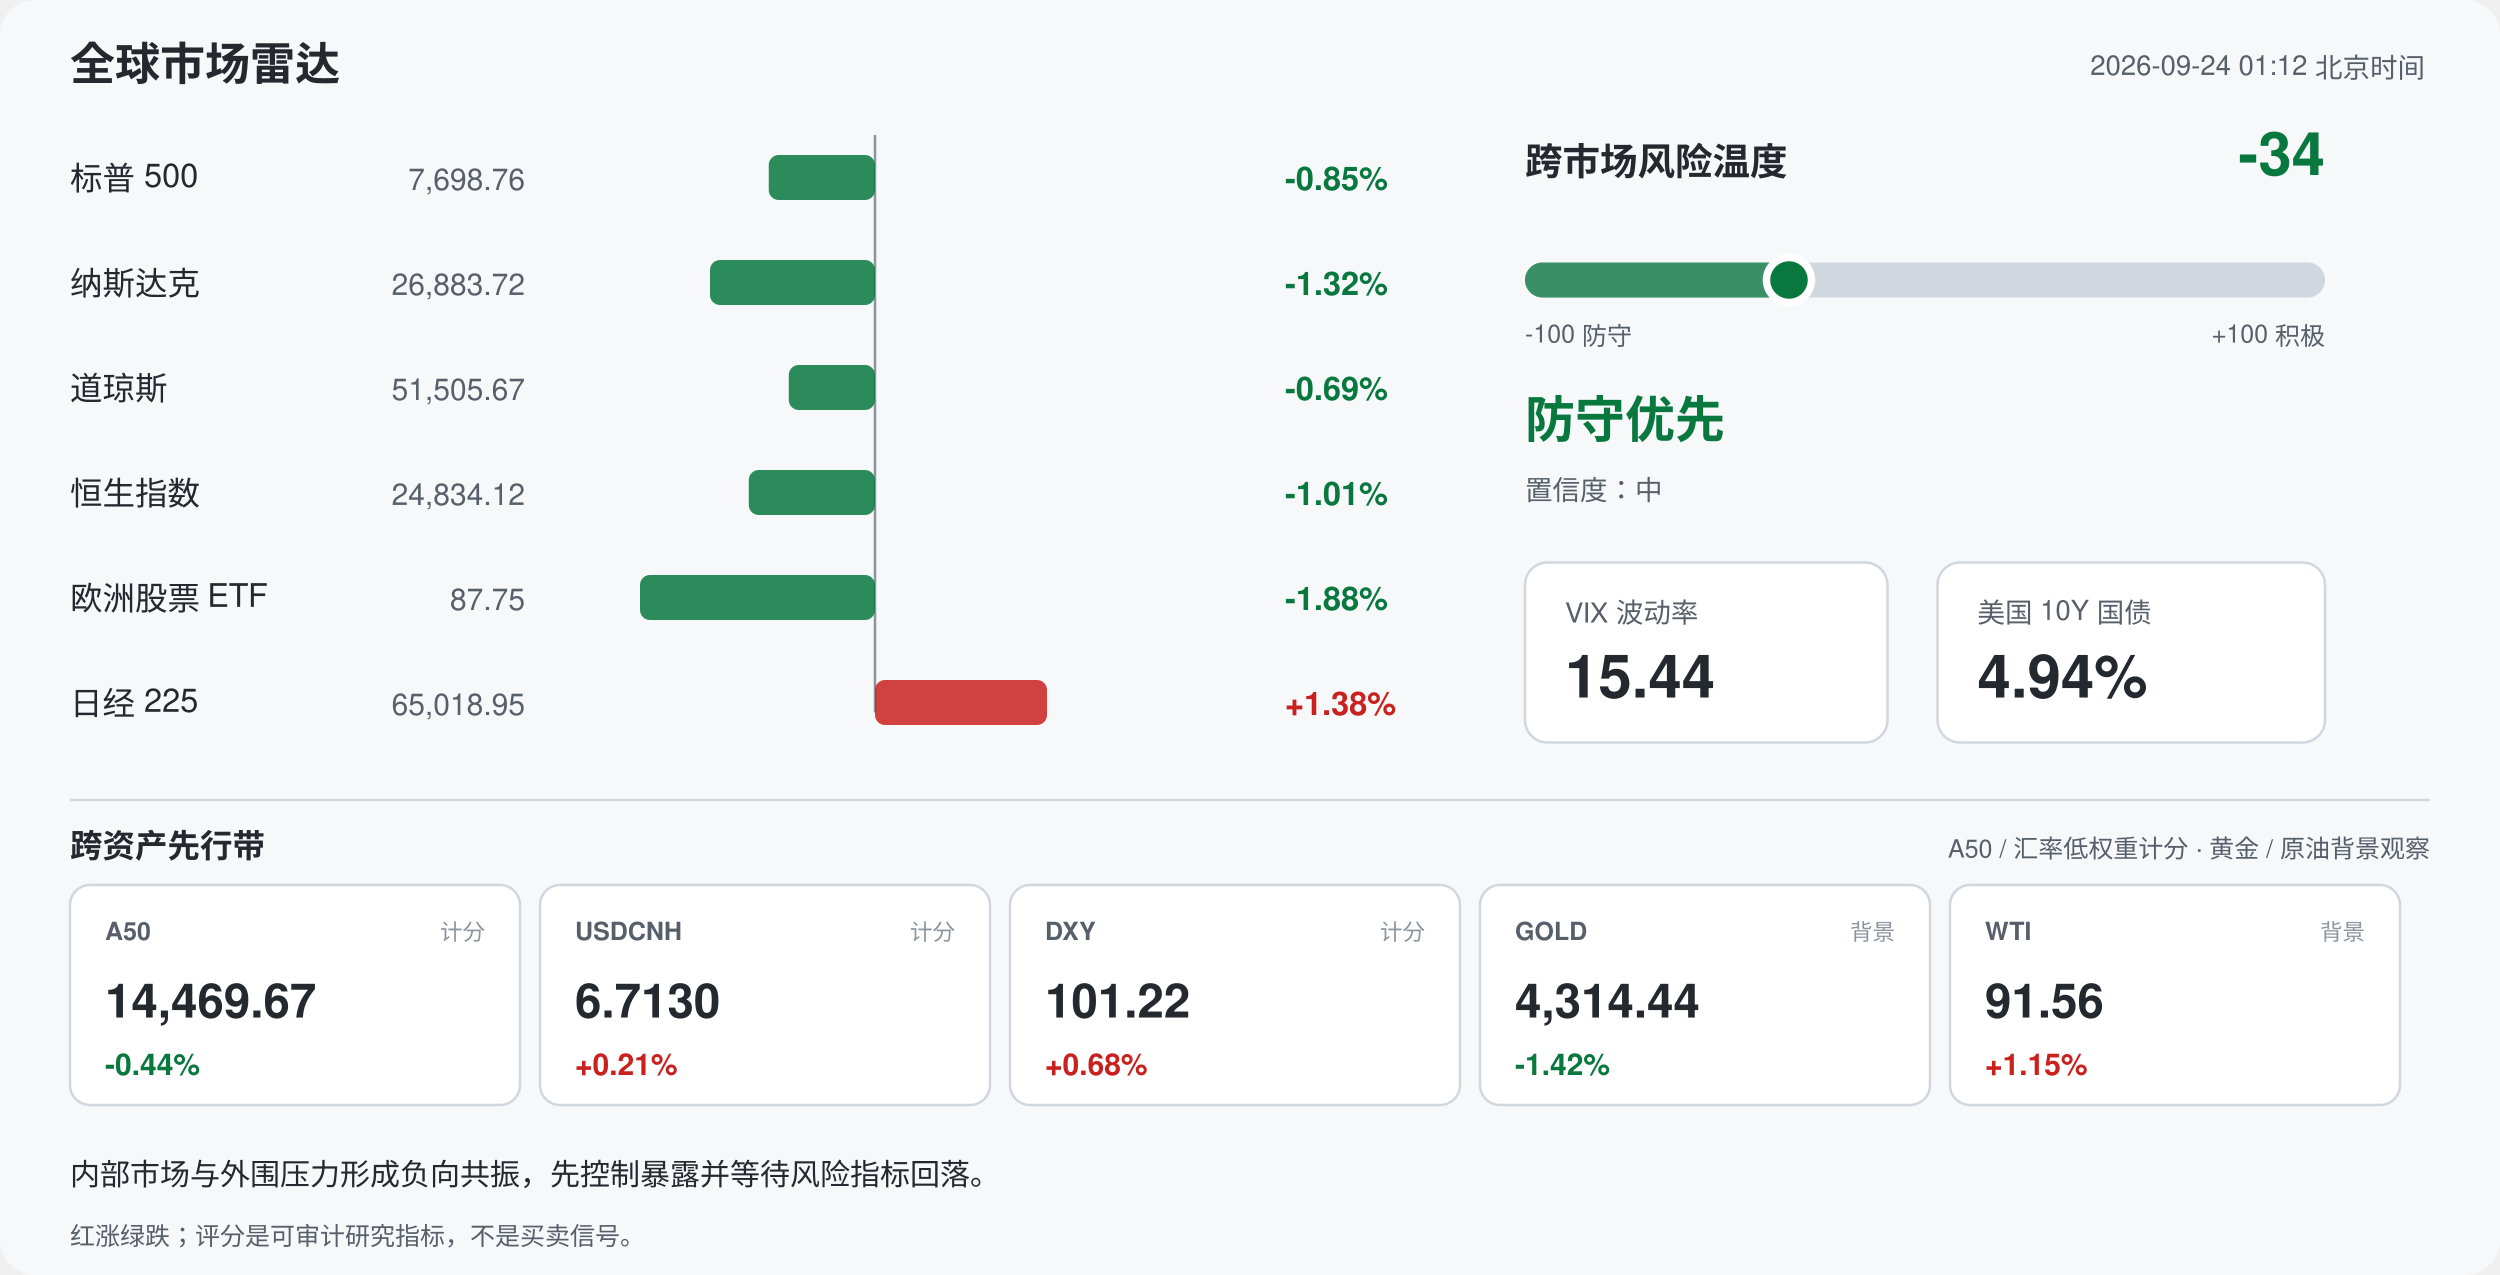
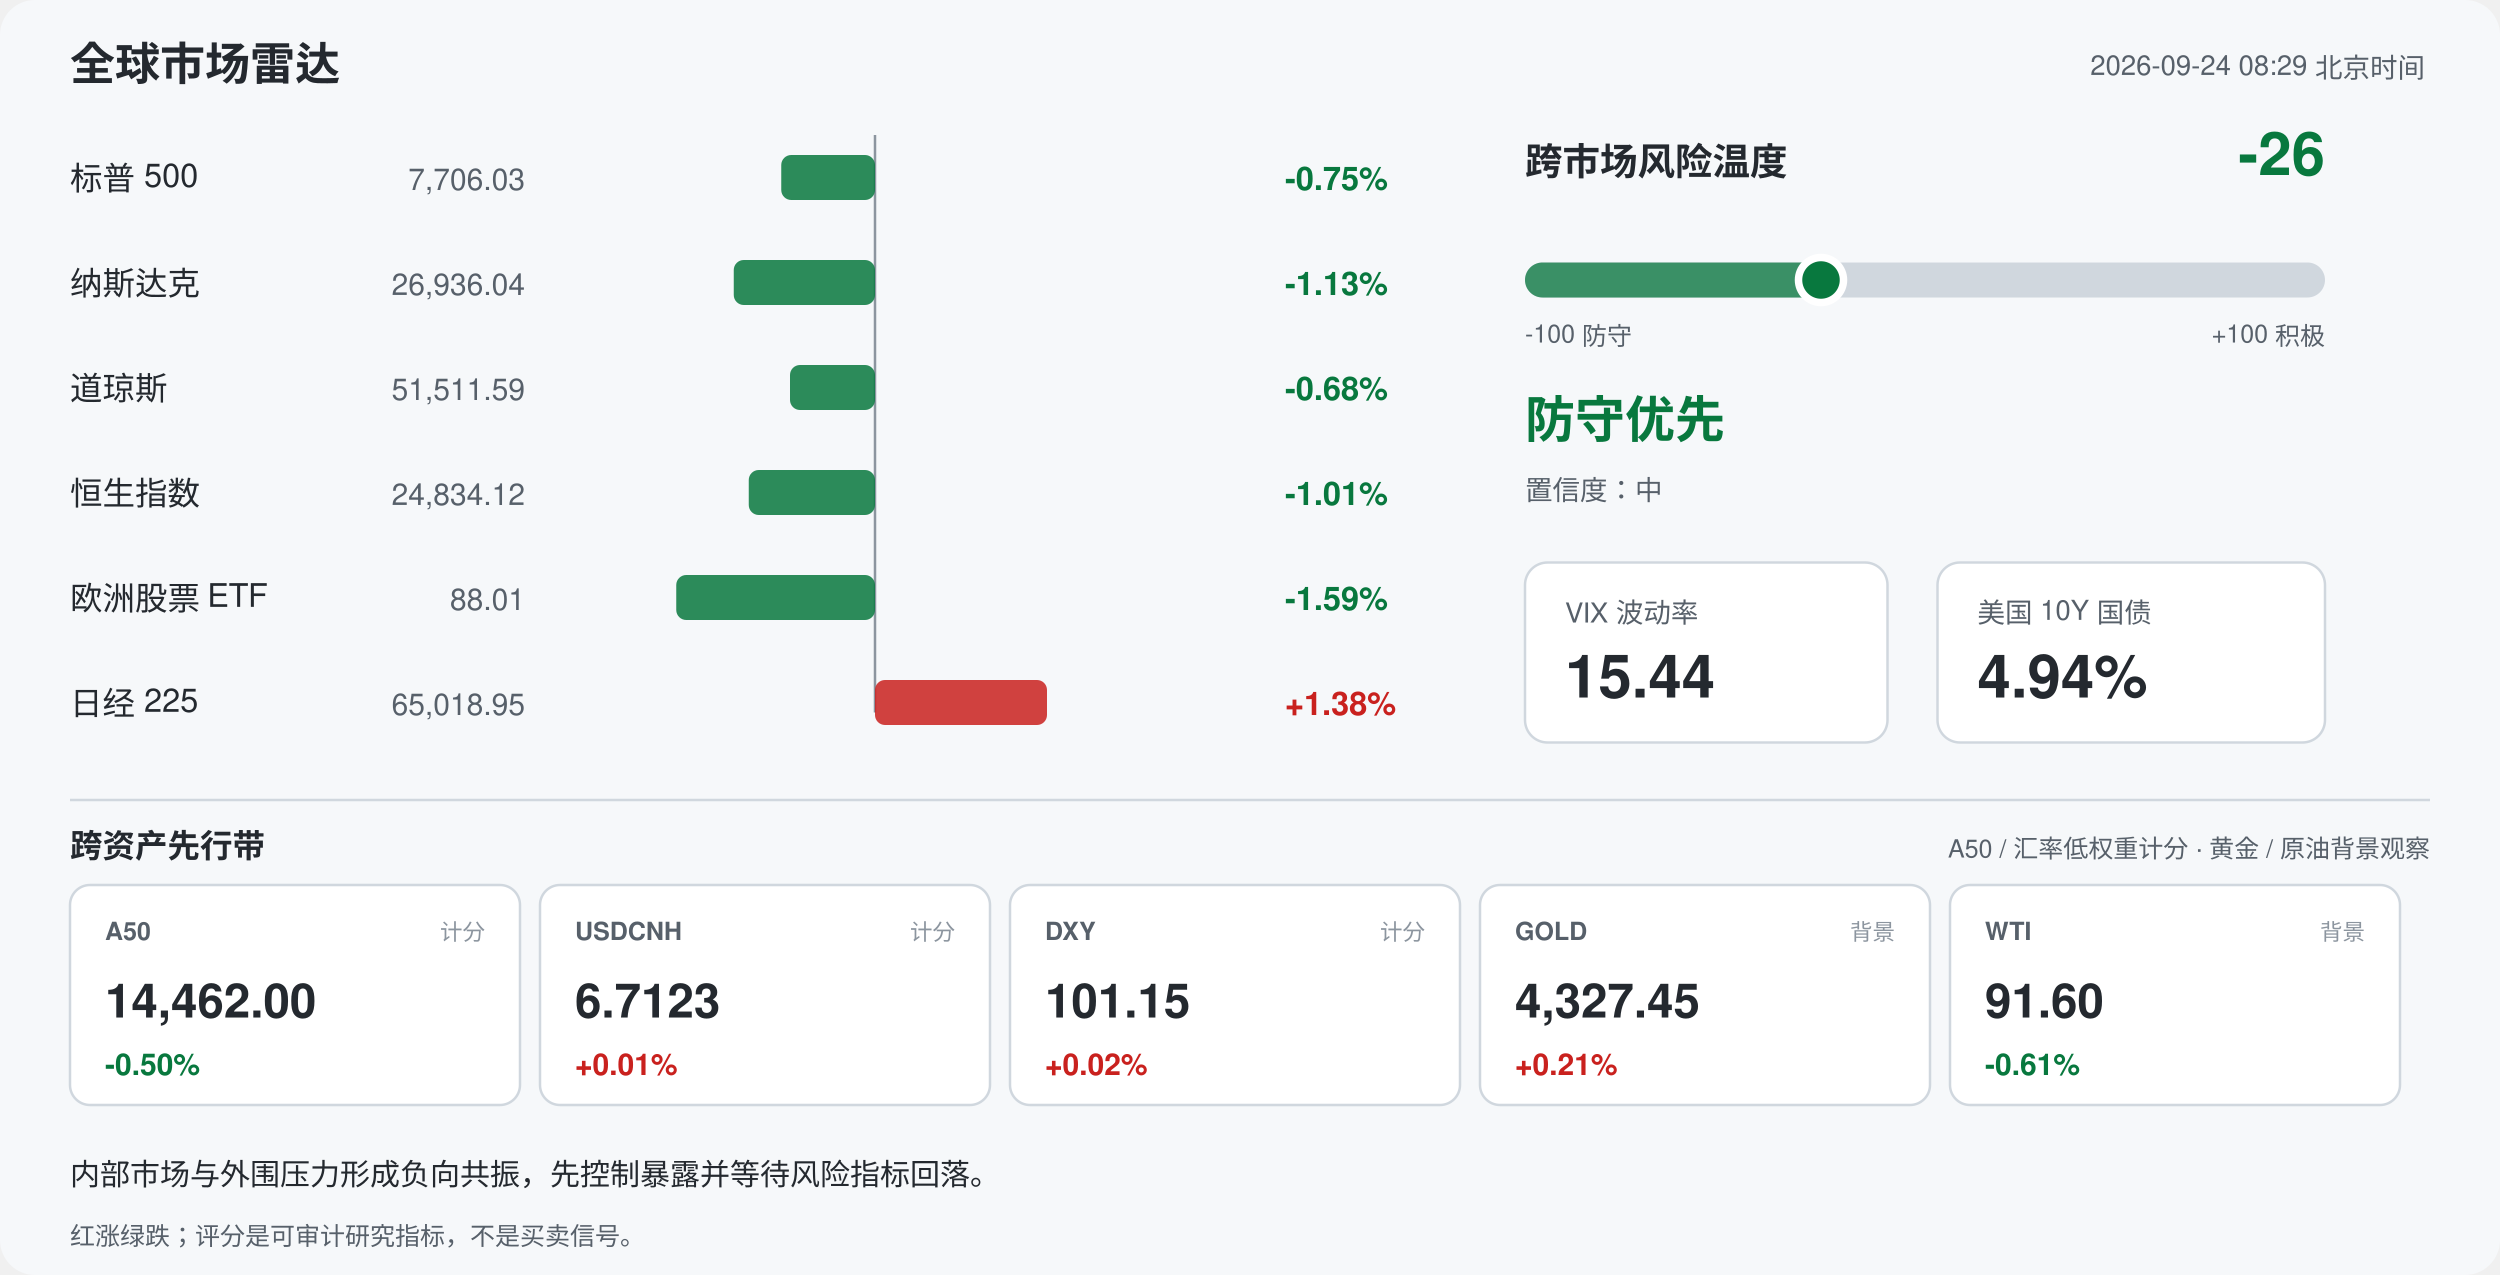
<svg xmlns="http://www.w3.org/2000/svg" width="1000" height="510" viewBox="0 0 1000 510" font-family="-apple-system,Segoe UI,Helvetica,Arial,sans-serif">
  <rect width="1000" height="510" rx="14" fill="#f6f8fa" />
  <text x="28" y="32" font-size="18" font-weight="700" fill="#24292f">全球市场雷达</text>
-   <text x="970" y="30" font-size="11" fill="#57606a" text-anchor="end">2026-09-24 01:12 北京时间</text>
+   <text x="970" y="30" font-size="11" fill="#57606a" text-anchor="end">2026-09-24 08:29 北京时间</text>
  <line x1="350" y1="54" x2="350" y2="285" stroke="#8c959f" stroke-width="1" />
  <text x="28" y="76" font-size="13" fill="#24292f">标普 500</text>
-   <text x="210" y="76" font-size="12" fill="#57606a" text-anchor="end">7,698.76</text>
-   <rect x="307.5" y="62" width="42.5" height="18" rx="4" fill="#08783e" opacity="0.85" />
-   <text x="514" y="76" font-size="13" font-weight="600" fill="#08783e">-0.85%</text>
+   <text x="210" y="76" font-size="12" fill="#57606a" text-anchor="end">7,706.03</text>
+   <rect x="312.5" y="62" width="37.5" height="18" rx="4" fill="#08783e" opacity="0.85" />
+   <text x="514" y="76" font-size="13" font-weight="600" fill="#08783e">-0.75%</text>
  <text x="28" y="118" font-size="13" fill="#24292f">纳斯达克</text>
-   <text x="210" y="118" font-size="12" fill="#57606a" text-anchor="end">26,883.72</text>
-   <rect x="284.0" y="104" width="66.0" height="18" rx="4" fill="#08783e" opacity="0.85" />
-   <text x="514" y="118" font-size="13" font-weight="600" fill="#08783e">-1.32%</text>
+   <text x="210" y="118" font-size="12" fill="#57606a" text-anchor="end">26,936.04</text>
+   <rect x="293.5" y="104" width="56.5" height="18" rx="4" fill="#08783e" opacity="0.85" />
+   <text x="514" y="118" font-size="13" font-weight="600" fill="#08783e">-1.13%</text>
  <text x="28" y="160" font-size="13" fill="#24292f">道琼斯</text>
-   <text x="210" y="160" font-size="12" fill="#57606a" text-anchor="end">51,505.67</text>
-   <rect x="315.5" y="146" width="34.5" height="18" rx="4" fill="#08783e" opacity="0.85" />
-   <text x="514" y="160" font-size="13" font-weight="600" fill="#08783e">-0.69%</text>
+   <text x="210" y="160" font-size="12" fill="#57606a" text-anchor="end">51,511.59</text>
+   <rect x="316.0" y="146" width="34.0" height="18" rx="4" fill="#08783e" opacity="0.85" />
+   <text x="514" y="160" font-size="13" font-weight="600" fill="#08783e">-0.68%</text>
  <text x="28" y="202" font-size="13" fill="#24292f">恒生指数</text>
  <text x="210" y="202" font-size="12" fill="#57606a" text-anchor="end">24,834.12</text>
  <rect x="299.5" y="188" width="50.5" height="18" rx="4" fill="#08783e" opacity="0.85" />
  <text x="514" y="202" font-size="13" font-weight="600" fill="#08783e">-1.01%</text>
  <text x="28" y="244" font-size="13" fill="#24292f">欧洲股票 ETF</text>
-   <text x="210" y="244" font-size="12" fill="#57606a" text-anchor="end">87.75</text>
-   <rect x="256.0" y="230" width="94.0" height="18" rx="4" fill="#08783e" opacity="0.85" />
-   <text x="514" y="244" font-size="13" font-weight="600" fill="#08783e">-1.88%</text>
+   <text x="210" y="244" font-size="12" fill="#57606a" text-anchor="end">88.01</text>
+   <rect x="270.5" y="230" width="79.5" height="18" rx="4" fill="#08783e" opacity="0.85" />
+   <text x="514" y="244" font-size="13" font-weight="600" fill="#08783e">-1.59%</text>
  <text x="28" y="286" font-size="13" fill="#24292f">日经 225</text>
  <text x="210" y="286" font-size="12" fill="#57606a" text-anchor="end">65,018.95</text>
  <rect x="350.0" y="272" width="68.8" height="18" rx="4" fill="#c9211e" opacity="0.85" />
  <text x="514" y="286" font-size="13" font-weight="600" fill="#c9211e">+1.38%</text>
  <text x="610" y="70" font-size="15" font-weight="700" fill="#24292f">跨市场风险温度</text>
-   <text x="930" y="70" font-size="24" font-weight="700" fill="#08783e" text-anchor="end">-34</text>
+   <text x="930" y="70" font-size="24" font-weight="700" fill="#08783e" text-anchor="end">-26</text>
  <rect x="610" y="105" width="320" height="14" rx="7" fill="#d0d7de" />
-   <rect x="610" y="105" width="105.6" height="14" rx="7" fill="#08783e" opacity="0.75" />
-   <circle cx="715.6" cy="112" r="9" fill="#08783e" stroke="#ffffff" stroke-width="3" />
+   <rect x="610" y="105" width="118.4" height="14" rx="7" fill="#08783e" opacity="0.75" />
+   <circle cx="728.4" cy="112" r="9" fill="#08783e" stroke="#ffffff" stroke-width="3" />
  <text x="610" y="137" font-size="10" fill="#57606a">-100 防守</text>
  <text x="930" y="137" font-size="10" fill="#57606a" text-anchor="end">+100 积极</text>
  <text x="610" y="175" font-size="20" font-weight="700" fill="#08783e">防守优先</text>
  <text x="610" y="200" font-size="11" fill="#57606a">置信度：中</text>
  <rect x="610" y="225" width="145" height="72" rx="9" fill="#ffffff" stroke="#d0d7de" />
  <text x="626" y="249" font-size="11" fill="#57606a">VIX 波动率</text>
  <text x="626" y="279" font-size="24" font-weight="700" fill="#24292f">15.44</text>
  <rect x="775" y="225" width="155" height="72" rx="9" fill="#ffffff" stroke="#d0d7de" />
  <text x="791" y="249" font-size="11" fill="#57606a">美国 10Y 国债</text>
  <text x="791" y="279" font-size="24" font-weight="700" fill="#24292f">4.94%</text>
  <line x1="28" y1="320" x2="972" y2="320" stroke="#d0d7de" />
  <text x="28" y="343" font-size="13" font-weight="700" fill="#24292f">跨资产先行带</text>
  <text x="972" y="343" font-size="10" fill="#57606a" text-anchor="end">A50 / 汇率低权重计分 · 黄金 / 原油背景观察</text>
  <rect x="28" y="354" width="180" height="88" rx="8" fill="#ffffff" stroke="#d0d7de" />
  <text x="42" y="376" font-size="10" font-weight="700" fill="#57606a">A50</text>
  <text x="194" y="376" font-size="9" fill="#8c959f" text-anchor="end">计分</text>
-   <text x="42" y="407" font-size="19" font-weight="700" fill="#24292f">14,469.67</text>
-   <text x="42" y="430" font-size="12" font-weight="700" fill="#08783e">-0.44%</text>
+   <text x="42" y="407" font-size="19" font-weight="700" fill="#24292f">14,462.00</text>
+   <text x="42" y="430" font-size="12" font-weight="700" fill="#08783e">-0.50%</text>
  <rect x="216" y="354" width="180" height="88" rx="8" fill="#ffffff" stroke="#d0d7de" />
  <text x="230" y="376" font-size="10" font-weight="700" fill="#57606a">USDCNH</text>
  <text x="382" y="376" font-size="9" fill="#8c959f" text-anchor="end">计分</text>
-   <text x="230" y="407" font-size="19" font-weight="700" fill="#24292f">6.7130</text>
-   <text x="230" y="430" font-size="12" font-weight="700" fill="#c9211e">+0.21%</text>
+   <text x="230" y="407" font-size="19" font-weight="700" fill="#24292f">6.7123</text>
+   <text x="230" y="430" font-size="12" font-weight="700" fill="#c9211e">+0.01%</text>
  <rect x="404" y="354" width="180" height="88" rx="8" fill="#ffffff" stroke="#d0d7de" />
  <text x="418" y="376" font-size="10" font-weight="700" fill="#57606a">DXY</text>
  <text x="570" y="376" font-size="9" fill="#8c959f" text-anchor="end">计分</text>
-   <text x="418" y="407" font-size="19" font-weight="700" fill="#24292f">101.22</text>
-   <text x="418" y="430" font-size="12" font-weight="700" fill="#c9211e">+0.68%</text>
+   <text x="418" y="407" font-size="19" font-weight="700" fill="#24292f">101.15</text>
+   <text x="418" y="430" font-size="12" font-weight="700" fill="#c9211e">+0.02%</text>
  <rect x="592" y="354" width="180" height="88" rx="8" fill="#ffffff" stroke="#d0d7de" />
  <text x="606" y="376" font-size="10" font-weight="700" fill="#57606a">GOLD</text>
  <text x="758" y="376" font-size="9" fill="#8c959f" text-anchor="end">背景</text>
-   <text x="606" y="407" font-size="19" font-weight="700" fill="#24292f">4,314.44</text>
-   <text x="606" y="430" font-size="12" font-weight="700" fill="#08783e">-1.42%</text>
+   <text x="606" y="407" font-size="19" font-weight="700" fill="#24292f">4,327.45</text>
+   <text x="606" y="430" font-size="12" font-weight="700" fill="#c9211e">+0.21%</text>
  <rect x="780" y="354" width="180" height="88" rx="8" fill="#ffffff" stroke="#d0d7de" />
  <text x="794" y="376" font-size="10" font-weight="700" fill="#57606a">WTI</text>
  <text x="946" y="376" font-size="9" fill="#8c959f" text-anchor="end">背景</text>
-   <text x="794" y="407" font-size="19" font-weight="700" fill="#24292f">91.56</text>
-   <text x="794" y="430" font-size="12" font-weight="700" fill="#c9211e">+1.15%</text>
+   <text x="794" y="407" font-size="19" font-weight="700" fill="#24292f">91.60</text>
+   <text x="794" y="430" font-size="12" font-weight="700" fill="#08783e">-0.61%</text>
  <text x="28" y="474" font-size="12" fill="#24292f">内部市场与外围压力形成负向共振，先控制暴露并等待风险指标回落。</text>
  <text x="28" y="498" font-size="10" fill="#57606a">红涨绿跌；评分是可审计研究指标，不是买卖信号。</text>
</svg>
